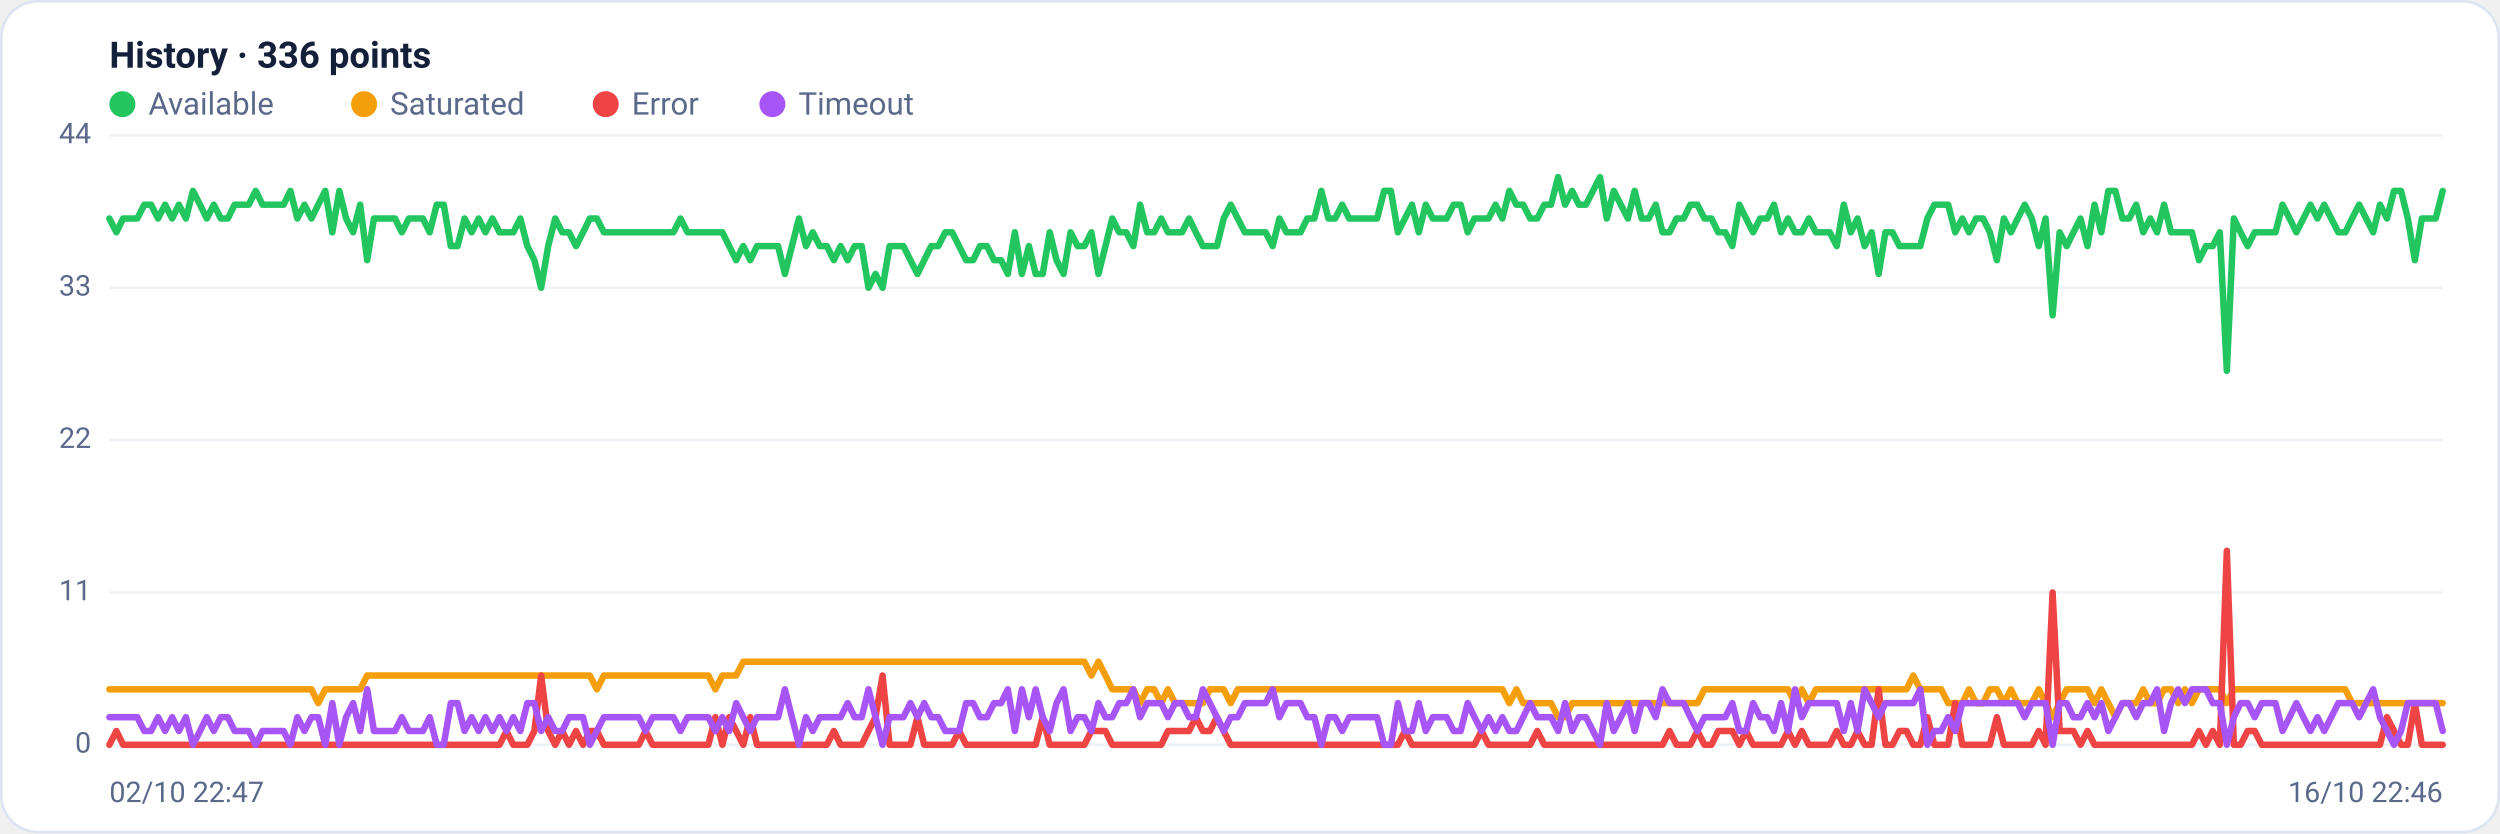
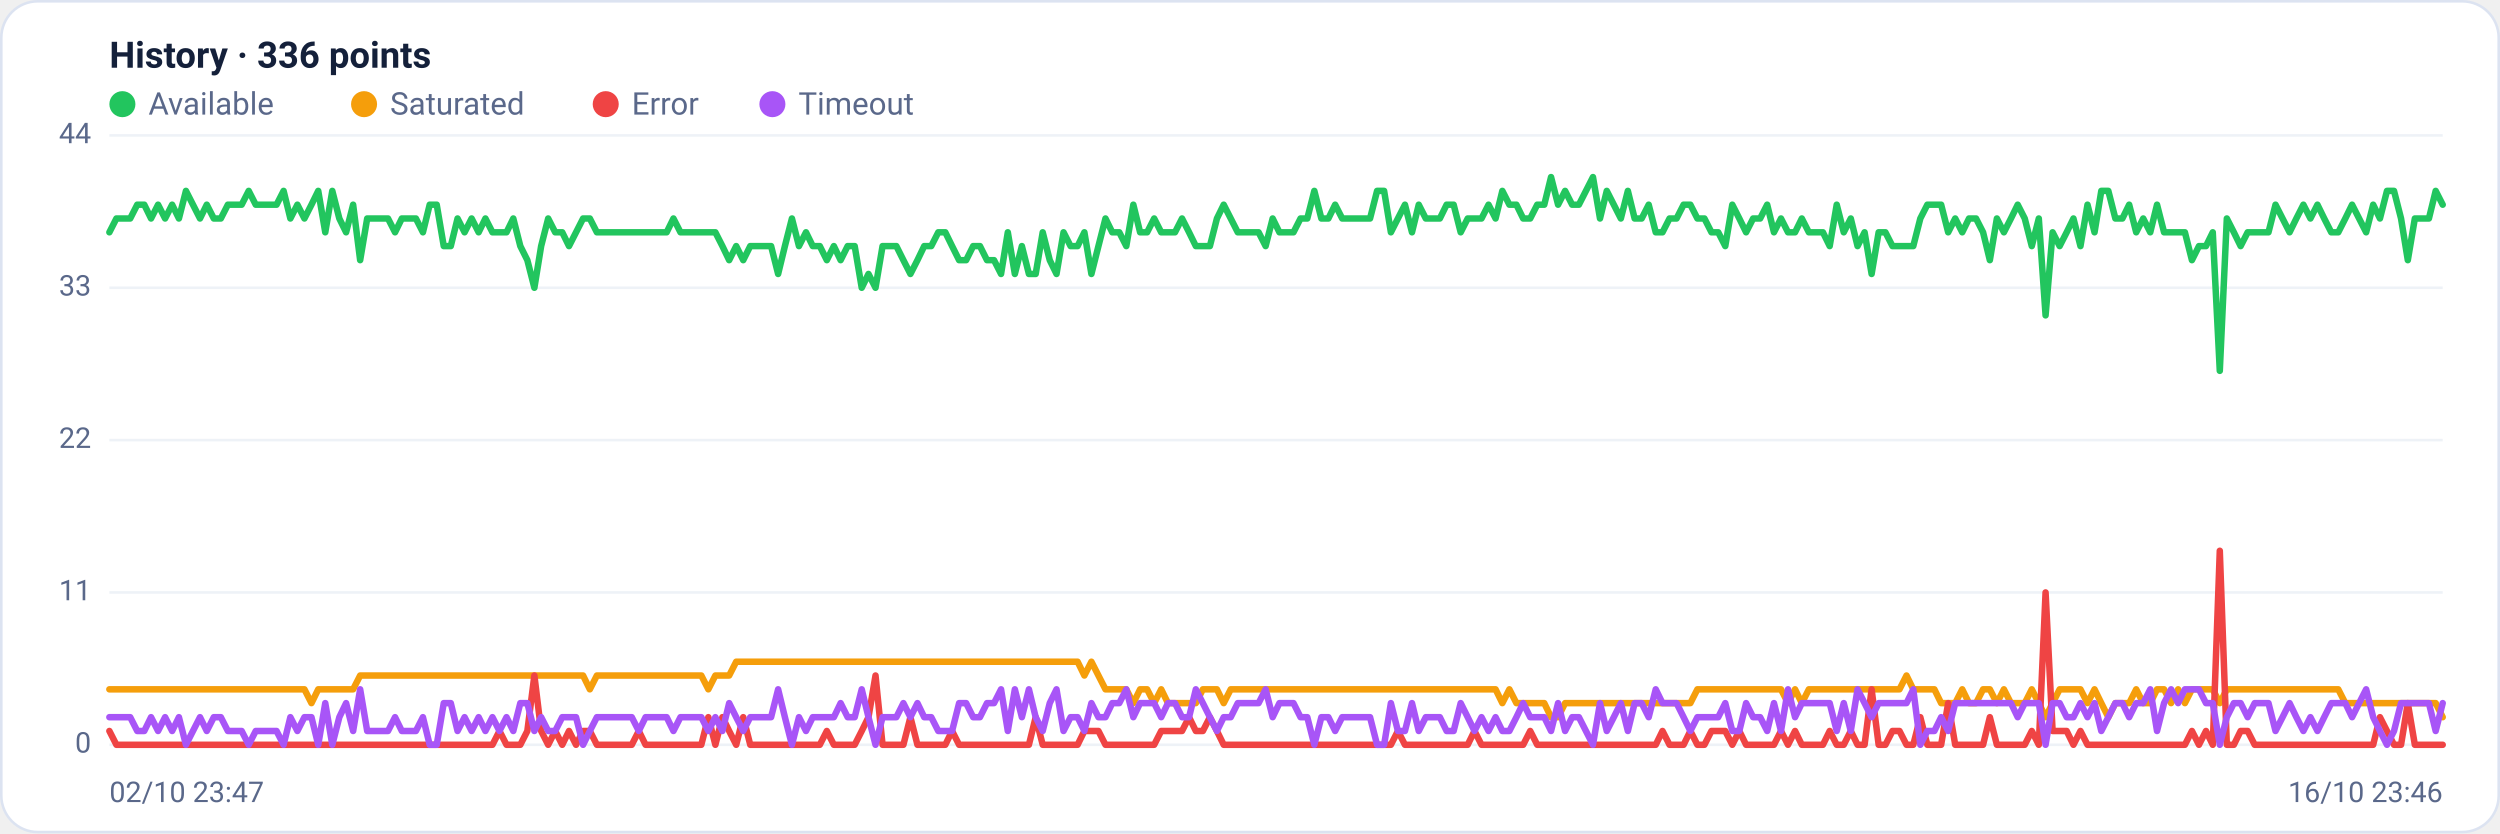
<svg xmlns="http://www.w3.org/2000/svg" viewBox="0 0 960 320" width="960" height="320" font-family="Segoe UI, system-ui, -apple-system, Roboto, Helvetica, Arial, sans-serif" role="img" aria-label="Availability history per region">
  <rect x="0.5" y="0.5" width="959" height="319" rx="14" fill="#ffffff" stroke="#dce3f1" />
  <text x="42" y="26" font-size="14" font-weight="600" fill="#14203a">History · 336 points</text>
  <circle cx="47" cy="40" r="5" fill="#22c55e" />
  <text x="57" y="44" font-size="12" fill="#5a688a">Available</text>
  <circle cx="139.8" cy="40" r="5" fill="#f59e0b" />
  <text x="149.8" y="44" font-size="12" fill="#5a688a">Saturated</text>
  <circle cx="232.6" cy="40" r="5" fill="#ef4444" />
  <text x="242.6" y="44" font-size="12" fill="#5a688a">Error</text>
  <circle cx="296.6" cy="40" r="5" fill="#a855f7" />
  <text x="306.6" y="44" font-size="12" fill="#5a688a">Timeout</text>
  <line x1="42" y1="286.0" x2="938" y2="286.0" stroke="#eef2f7" stroke-width="1" />
  <text x="35" y="289.0" text-anchor="end" font-size="11" fill="#5a688a">0</text>
  <line x1="42" y1="227.5" x2="938" y2="227.5" stroke="#eef2f7" stroke-width="1" />
  <text x="35" y="230.5" text-anchor="end" font-size="11" fill="#5a688a">11</text>
  <line x1="42" y1="169.0" x2="938" y2="169.0" stroke="#eef2f7" stroke-width="1" />
  <text x="35" y="172.0" text-anchor="end" font-size="11" fill="#5a688a">22</text>
  <line x1="42" y1="110.5" x2="938" y2="110.5" stroke="#eef2f7" stroke-width="1" />
  <text x="35" y="113.5" text-anchor="end" font-size="11" fill="#5a688a">33</text>
  <line x1="42" y1="52.0" x2="938" y2="52.0" stroke="#eef2f7" stroke-width="1" />
  <text x="35" y="55.0" text-anchor="end" font-size="11" fill="#5a688a">44</text>
-   <polyline fill="none" stroke="#22c55e" stroke-width="2.5" stroke-linejoin="round" stroke-linecap="round" points="42.0,83.9 44.7,89.2 47.3,83.9 50.0,83.9 52.7,83.9 55.4,78.6 58.0,78.6 60.7,83.9 63.4,78.6 66.1,83.9 68.7,78.6 71.4,83.9 74.1,73.3 76.8,78.6 79.4,83.9 82.1,78.6 84.8,83.9 87.5,83.9 90.1,78.6 92.8,78.6 95.5,78.6 98.2,73.3 100.8,78.6 103.5,78.6 106.2,78.6 108.9,78.6 111.5,73.3 114.2,83.9 116.9,78.6 119.6,83.9 122.2,78.6 124.9,73.3 127.6,89.2 130.3,73.3 132.9,83.9 135.6,89.2 138.3,78.6 141.0,99.9 143.6,83.9 146.3,83.9 149.0,83.9 151.7,83.9 154.3,89.2 157.0,83.9 159.7,83.9 162.4,83.9 165.0,89.2 167.7,78.6 170.4,78.6 173.1,94.5 175.7,94.5 178.4,83.9 181.1,89.2 183.8,83.9 186.4,89.2 189.1,83.9 191.8,89.2 194.5,89.2 197.1,89.2 199.8,83.9 202.5,94.5 205.2,99.9 207.8,110.5 210.5,94.5 213.2,83.9 215.9,89.2 218.5,89.2 221.2,94.5 223.9,89.2 226.5,83.9 229.2,83.9 231.9,89.2 234.6,89.2 237.2,89.2 239.9,89.2 242.6,89.2 245.3,89.2 247.9,89.2 250.6,89.2 253.3,89.2 256.0,89.2 258.6,89.2 261.3,83.9 264.0,89.2 266.7,89.2 269.3,89.2 272.0,89.2 274.7,89.2 277.4,89.2 280.0,94.5 282.7,99.9 285.4,94.5 288.1,99.9 290.7,94.5 293.4,94.5 296.1,94.5 298.8,94.5 301.4,105.2 304.1,94.5 306.8,83.9 309.5,94.5 312.1,89.2 314.8,94.5 317.5,94.5 320.2,99.9 322.8,94.5 325.5,99.9 328.2,94.5 330.9,94.5 333.5,110.5 336.2,105.2 338.9,110.5 341.6,94.5 344.2,94.5 346.9,94.5 349.6,99.9 352.3,105.2 354.9,99.9 357.6,94.5 360.3,94.5 363.0,89.2 365.6,89.2 368.3,94.5 371.0,99.9 373.7,99.9 376.3,94.5 379.0,94.5 381.7,99.9 384.4,99.9 387.0,105.2 389.7,89.2 392.4,105.2 395.1,94.5 397.7,105.2 400.4,105.2 403.1,89.2 405.7,99.9 408.4,105.2 411.1,89.2 413.8,94.5 416.4,94.5 419.1,89.2 421.8,105.2 424.5,94.5 427.1,83.9 429.8,89.2 432.5,89.2 435.2,94.5 437.8,78.6 440.5,89.2 443.2,89.2 445.9,83.9 448.5,89.2 451.2,89.2 453.9,89.2 456.6,83.9 459.2,89.2 461.9,94.5 464.6,94.5 467.3,94.5 469.9,83.9 472.6,78.6 475.3,83.9 478.0,89.2 480.6,89.2 483.3,89.2 486.0,89.2 488.7,94.5 491.3,83.9 494.0,89.2 496.7,89.2 499.4,89.2 502.0,83.9 504.7,83.9 507.4,73.3 510.1,83.9 512.7,83.9 515.4,78.6 518.1,83.9 520.8,83.9 523.4,83.9 526.1,83.9 528.8,83.9 531.5,73.3 534.1,73.3 536.8,89.2 539.5,83.9 542.2,78.6 544.8,89.2 547.5,78.6 550.2,83.9 552.9,83.9 555.5,83.9 558.2,78.6 560.9,78.6 563.6,89.2 566.2,83.9 568.9,83.9 571.6,83.9 574.3,78.6 576.9,83.9 579.6,73.3 582.3,78.6 584.9,78.6 587.6,83.9 590.3,83.9 593.0,78.6 595.6,78.6 598.3,68.0 601.0,78.6 603.7,73.3 606.3,78.6 609.0,78.6 611.7,73.3 614.4,68.0 617.0,83.9 619.7,73.3 622.4,78.6 625.1,83.9 627.7,73.3 630.4,83.9 633.1,83.9 635.8,78.6 638.4,89.2 641.1,89.2 643.8,83.9 646.5,83.9 649.1,78.6 651.8,78.6 654.5,83.9 657.2,83.9 659.8,89.2 662.5,89.2 665.2,94.5 667.9,78.6 670.5,83.9 673.2,89.2 675.9,83.9 678.6,83.9 681.2,78.6 683.9,89.2 686.6,83.9 689.3,89.2 691.9,89.2 694.6,83.9 697.3,89.2 700.0,89.2 702.6,89.2 705.3,94.5 708.0,78.6 710.7,89.2 713.3,83.9 716.0,94.5 718.7,89.2 721.4,105.2 724.0,89.2 726.7,89.2 729.4,94.5 732.1,94.5 734.7,94.5 737.4,94.5 740.1,83.9 742.8,78.6 745.4,78.6 748.1,78.6 750.8,89.2 753.5,83.9 756.1,89.2 758.8,83.9 761.5,83.9 764.1,89.2 766.8,99.9 769.5,83.9 772.2,89.2 774.8,83.9 777.5,78.6 780.2,83.9 782.9,94.5 785.5,83.9 788.2,121.1 790.9,89.2 793.6,94.5 796.2,89.2 798.9,83.9 801.6,94.5 804.3,78.6 806.9,89.2 809.6,73.3 812.3,73.3 815.0,83.9 817.6,83.9 820.3,78.6 823.0,89.2 825.7,83.9 828.3,89.2 831.0,78.6 833.7,89.2 836.4,89.2 839.0,89.2 841.7,89.2 844.4,99.9 847.1,94.5 849.7,94.5 852.4,89.2 855.1,142.4 857.8,83.9 860.4,89.2 863.1,94.5 865.8,89.2 868.5,89.2 871.1,89.2 873.8,89.2 876.5,78.6 879.2,83.9 881.8,89.2 884.5,83.9 887.2,78.6 889.9,83.9 892.5,78.6 895.2,83.9 897.9,89.2 900.6,89.2 903.2,83.9 905.9,78.6 908.6,83.9 911.3,89.2 913.9,78.6 916.6,83.9 919.3,73.3 922.0,73.3 924.6,83.9 927.3,99.9 930.0,83.9 932.7,83.9 935.3,83.9 938.0,73.3" />
-   <polyline fill="none" stroke="#f59e0b" stroke-width="2.5" stroke-linejoin="round" stroke-linecap="round" points="42.0,264.7 44.7,264.7 47.3,264.7 50.0,264.7 52.7,264.7 55.4,264.7 58.0,264.7 60.7,264.7 63.4,264.7 66.1,264.7 68.7,264.7 71.4,264.7 74.1,264.7 76.8,264.7 79.4,264.7 82.1,264.7 84.8,264.7 87.5,264.7 90.1,264.7 92.8,264.7 95.5,264.7 98.2,264.7 100.8,264.7 103.5,264.7 106.2,264.7 108.9,264.7 111.5,264.7 114.2,264.7 116.9,264.7 119.6,264.7 122.2,270.0 124.9,264.7 127.6,264.7 130.3,264.7 132.9,264.7 135.6,264.7 138.3,264.7 141.0,259.4 143.6,259.4 146.3,259.4 149.0,259.4 151.7,259.4 154.3,259.4 157.0,259.4 159.7,259.4 162.4,259.4 165.0,259.4 167.7,259.4 170.4,259.4 173.1,259.4 175.7,259.4 178.4,259.4 181.1,259.4 183.8,259.4 186.4,259.4 189.1,259.4 191.8,259.4 194.5,259.4 197.1,259.4 199.8,259.4 202.5,259.4 205.2,259.4 207.8,259.4 210.5,259.4 213.2,259.4 215.9,259.4 218.5,259.4 221.2,259.4 223.9,259.4 226.5,259.4 229.2,264.7 231.9,259.4 234.6,259.4 237.2,259.4 239.9,259.4 242.6,259.4 245.3,259.4 247.9,259.4 250.6,259.4 253.3,259.4 256.0,259.4 258.6,259.4 261.3,259.4 264.0,259.4 266.7,259.4 269.3,259.4 272.0,259.4 274.7,264.7 277.4,259.4 280.0,259.4 282.7,259.4 285.4,254.1 288.1,254.1 290.7,254.1 293.4,254.1 296.1,254.1 298.8,254.1 301.4,254.1 304.1,254.1 306.8,254.1 309.5,254.1 312.1,254.1 314.8,254.1 317.5,254.1 320.2,254.1 322.8,254.1 325.5,254.1 328.2,254.1 330.9,254.1 333.5,254.1 336.2,254.1 338.9,254.1 341.6,254.1 344.2,254.1 346.9,254.1 349.6,254.1 352.3,254.1 354.9,254.1 357.6,254.1 360.3,254.1 363.0,254.1 365.6,254.1 368.3,254.1 371.0,254.1 373.7,254.1 376.3,254.1 379.0,254.1 381.7,254.1 384.4,254.1 387.0,254.1 389.7,254.1 392.4,254.1 395.1,254.1 397.7,254.1 400.4,254.1 403.1,254.1 405.7,254.1 408.4,254.1 411.1,254.1 413.8,254.1 416.4,254.1 419.1,259.4 421.8,254.1 424.5,259.4 427.1,264.7 429.8,264.7 432.5,264.7 435.2,264.7 437.8,270.0 440.5,264.7 443.2,264.7 445.9,270.0 448.5,264.7 451.2,270.0 453.9,270.0 456.6,270.0 459.2,270.0 461.9,270.0 464.6,264.7 467.3,264.7 469.9,264.7 472.6,270.0 475.3,264.7 478.0,264.7 480.6,264.7 483.3,264.7 486.0,264.7 488.7,264.7 491.3,264.7 494.0,264.7 496.7,264.7 499.4,264.7 502.0,264.7 504.7,264.7 507.4,264.7 510.1,264.7 512.7,264.7 515.4,264.7 518.1,264.7 520.8,264.7 523.4,264.7 526.1,264.7 528.8,264.7 531.5,264.7 534.1,264.7 536.8,264.7 539.5,264.7 542.2,264.7 544.8,264.7 547.5,264.7 550.2,264.7 552.9,264.7 555.5,264.7 558.2,264.7 560.9,264.7 563.6,264.7 566.2,264.7 568.9,264.7 571.6,264.7 574.3,264.7 576.9,264.7 579.6,270.0 582.3,264.7 584.9,270.0 587.6,270.0 590.3,270.0 593.0,270.0 595.6,270.0 598.3,275.4 601.0,275.4 603.7,270.0 606.3,270.0 609.0,270.0 611.7,270.0 614.4,270.0 617.0,270.0 619.7,270.0 622.4,270.0 625.1,270.0 627.7,270.0 630.4,270.0 633.1,270.0 635.8,270.0 638.4,270.0 641.1,270.0 643.8,270.0 646.5,270.0 649.1,270.0 651.8,270.0 654.5,264.7 657.2,264.7 659.8,264.7 662.5,264.7 665.2,264.7 667.9,264.7 670.5,264.7 673.2,264.7 675.9,264.7 678.6,264.7 681.2,264.7 683.9,264.7 686.6,264.7 689.3,270.0 691.9,264.7 694.6,270.0 697.3,264.7 700.0,264.7 702.6,264.7 705.3,264.7 708.0,264.7 710.7,264.7 713.3,264.7 716.0,264.7 718.7,264.7 721.4,264.7 724.0,264.7 726.7,264.7 729.4,264.7 732.1,264.7 734.7,259.4 737.4,264.7 740.1,264.7 742.8,264.7 745.4,264.7 748.1,270.0 750.8,270.0 753.5,270.0 756.1,264.7 758.8,270.0 761.5,270.0 764.1,264.7 766.8,264.7 769.5,270.0 772.2,264.7 774.8,270.0 777.5,270.0 780.2,270.0 782.9,264.7 785.5,270.0 788.2,275.4 790.9,270.0 793.6,264.7 796.2,264.7 798.9,264.7 801.6,264.7 804.3,270.0 806.9,264.7 809.6,270.0 812.3,275.4 815.0,270.0 817.6,270.0 820.3,270.0 823.0,264.7 825.7,270.0 828.3,270.0 831.0,264.7 833.7,264.7 836.4,270.0 839.0,264.7 841.7,270.0 844.4,264.7 847.1,264.7 849.7,264.7 852.4,264.7 855.1,270.0 857.8,264.7 860.4,264.7 863.1,264.7 865.8,264.7 868.5,264.7 871.1,264.7 873.8,264.7 876.5,264.7 879.2,264.7 881.8,264.7 884.5,264.7 887.2,264.7 889.9,264.7 892.5,264.7 895.2,264.7 897.9,264.7 900.6,264.7 903.2,270.0 905.9,270.0 908.6,270.0 911.3,270.0 913.9,270.0 916.6,270.0 919.3,270.0 922.0,270.0 924.6,270.0 927.3,270.0 930.0,270.0 932.7,270.0 935.3,270.0 938.0,270.0" />
-   <polyline fill="none" stroke="#ef4444" stroke-width="2.5" stroke-linejoin="round" stroke-linecap="round" points="42.0,286.0 44.7,280.7 47.3,286.0 50.0,286.0 52.7,286.0 55.4,286.0 58.0,286.0 60.7,286.0 63.4,286.0 66.1,286.0 68.7,286.0 71.4,286.0 74.1,286.0 76.8,286.0 79.4,286.0 82.1,286.0 84.8,286.0 87.5,286.0 90.1,286.0 92.8,286.0 95.5,286.0 98.2,286.0 100.8,286.0 103.5,286.0 106.2,286.0 108.9,286.0 111.5,286.0 114.2,286.0 116.9,286.0 119.6,286.0 122.2,286.0 124.9,286.0 127.6,286.0 130.3,286.0 132.9,286.0 135.6,286.0 138.3,286.0 141.0,286.0 143.6,286.0 146.3,286.0 149.0,286.0 151.7,286.0 154.3,286.0 157.0,286.0 159.7,286.0 162.4,286.0 165.0,286.0 167.7,286.0 170.4,286.0 173.1,286.0 175.7,286.0 178.4,286.0 181.1,286.0 183.8,286.0 186.4,286.0 189.1,286.0 191.8,286.0 194.5,280.7 197.1,286.0 199.8,286.0 202.5,286.0 205.2,280.7 207.8,259.4 210.5,280.7 213.2,286.0 215.9,280.7 218.5,286.0 221.2,280.7 223.9,286.0 226.5,280.7 229.2,280.7 231.9,286.0 234.6,286.0 237.2,286.0 239.9,286.0 242.6,286.0 245.3,286.0 247.9,280.7 250.6,286.0 253.3,286.0 256.0,286.0 258.6,286.0 261.3,286.0 264.0,286.0 266.7,286.0 269.3,286.0 272.0,286.0 274.7,275.4 277.4,286.0 280.0,275.4 282.7,280.7 285.4,286.0 288.1,275.4 290.7,286.0 293.4,286.0 296.1,286.0 298.8,286.0 301.4,286.0 304.1,286.0 306.8,286.0 309.5,286.0 312.1,286.0 314.8,286.0 317.5,286.0 320.2,280.7 322.8,286.0 325.5,286.0 328.2,286.0 330.9,286.0 333.5,280.7 336.2,275.4 338.9,259.4 341.6,286.0 344.2,286.0 346.9,286.0 349.6,286.0 352.3,275.4 354.9,286.0 357.6,286.0 360.3,286.0 363.0,286.0 365.6,286.0 368.3,280.7 371.0,286.0 373.7,286.0 376.3,286.0 379.0,286.0 381.7,286.0 384.4,286.0 387.0,286.0 389.7,286.0 392.4,286.0 395.1,286.0 397.7,286.0 400.4,275.4 403.1,286.0 405.7,286.0 408.4,286.0 411.1,286.0 413.8,286.0 416.4,286.0 419.1,280.7 421.8,280.7 424.5,280.7 427.1,286.0 429.8,286.0 432.5,286.0 435.2,286.0 437.8,286.0 440.5,286.0 443.2,286.0 445.9,286.0 448.5,280.7 451.2,280.7 453.9,280.7 456.6,280.7 459.2,275.4 461.9,280.7 464.6,280.7 467.3,275.4 469.9,280.7 472.6,286.0 475.3,286.0 478.0,286.0 480.6,286.0 483.3,286.0 486.0,286.0 488.7,286.0 491.3,286.0 494.0,286.0 496.7,286.0 499.4,286.0 502.0,286.0 504.7,286.0 507.4,286.0 510.1,286.0 512.7,286.0 515.4,286.0 518.1,286.0 520.8,286.0 523.4,286.0 526.1,286.0 528.8,286.0 531.5,286.0 534.1,286.0 536.8,286.0 539.5,280.7 542.2,286.0 544.8,286.0 547.5,286.0 550.2,286.0 552.9,286.0 555.5,286.0 558.2,286.0 560.9,286.0 563.6,286.0 566.2,286.0 568.9,280.7 571.6,286.0 574.3,286.0 576.9,286.0 579.6,286.0 582.3,286.0 584.9,286.0 587.6,286.0 590.3,280.7 593.0,286.0 595.6,286.0 598.3,286.0 601.0,286.0 603.7,286.0 606.3,286.0 609.0,286.0 611.7,286.0 614.4,286.0 617.0,286.0 619.7,286.0 622.4,286.0 625.1,286.0 627.7,286.0 630.4,286.0 633.1,286.0 635.8,286.0 638.4,286.0 641.1,280.7 643.8,286.0 646.5,286.0 649.1,286.0 651.8,280.7 654.5,286.0 657.2,286.0 659.8,280.7 662.5,280.7 665.2,280.7 667.9,286.0 670.5,280.7 673.2,286.0 675.9,286.0 678.6,286.0 681.2,286.0 683.9,286.0 686.6,280.7 689.3,286.0 691.9,280.7 694.6,286.0 697.3,286.0 700.0,286.0 702.6,286.0 705.3,280.7 708.0,286.0 710.7,286.0 713.3,280.7 716.0,286.0 718.7,286.0 721.4,264.7 724.0,286.0 726.7,286.0 729.4,280.7 732.1,280.7 734.7,286.0 737.4,286.0 740.1,275.4 742.8,286.0 745.4,286.0 748.1,286.0 750.8,270.0 753.5,286.0 756.1,286.0 758.8,286.0 761.5,286.0 764.1,286.0 766.8,275.4 769.5,286.0 772.2,286.0 774.8,286.0 777.5,286.0 780.2,286.0 782.9,280.7 785.5,286.0 788.2,227.5 790.9,280.7 793.6,280.7 796.2,280.7 798.9,286.0 801.6,280.7 804.3,286.0 806.9,286.0 809.6,286.0 812.3,286.0 815.0,286.0 817.6,286.0 820.3,286.0 823.0,286.0 825.7,286.0 828.3,286.0 831.0,286.0 833.7,286.0 836.4,286.0 839.0,286.0 841.7,286.0 844.4,280.7 847.1,286.0 849.7,280.7 852.4,286.0 855.1,211.5 857.8,286.0 860.4,286.0 863.1,280.7 865.8,280.7 868.5,286.0 871.1,286.0 873.8,286.0 876.5,286.0 879.2,286.0 881.8,286.0 884.5,286.0 887.2,286.0 889.9,286.0 892.5,286.0 895.2,286.0 897.9,286.0 900.6,286.0 903.2,286.0 905.9,286.0 908.6,286.0 911.3,286.0 913.9,286.0 916.6,275.4 919.3,280.7 922.0,286.0 924.6,286.0 927.3,270.0 930.0,286.0 932.7,286.0 935.3,286.0 938.0,286.0" />
-   <polyline fill="none" stroke="#a855f7" stroke-width="2.5" stroke-linejoin="round" stroke-linecap="round" points="42.0,275.4 44.7,275.4 47.3,275.4 50.0,275.4 52.7,275.4 55.4,280.7 58.0,280.7 60.7,275.4 63.4,280.7 66.1,275.4 68.7,280.7 71.4,275.4 74.1,286.0 76.8,280.7 79.4,275.4 82.1,280.7 84.8,275.4 87.5,275.4 90.1,280.7 92.8,280.7 95.5,280.7 98.2,286.0 100.8,280.7 103.5,280.7 106.2,280.7 108.9,280.7 111.5,286.0 114.2,275.4 116.9,280.7 119.6,275.4 122.2,275.4 124.9,286.0 127.6,270.0 130.3,286.0 132.9,275.4 135.6,270.0 138.3,280.7 141.0,264.7 143.6,280.7 146.3,280.7 149.0,280.7 151.7,280.7 154.3,275.4 157.0,280.7 159.7,280.7 162.4,280.7 165.0,275.4 167.7,286.0 170.4,286.0 173.1,270.0 175.7,270.0 178.4,280.7 181.1,275.4 183.8,280.7 186.4,275.4 189.1,280.7 191.8,275.4 194.5,280.7 197.1,275.4 199.8,280.7 202.5,270.0 205.2,270.0 207.8,280.7 210.5,275.4 213.2,280.7 215.9,280.7 218.5,275.4 221.2,275.4 223.9,275.4 226.5,286.0 229.2,280.7 231.9,275.4 234.6,275.4 237.2,275.4 239.9,275.4 242.6,275.4 245.3,275.4 247.9,280.7 250.6,275.4 253.3,275.4 256.0,275.4 258.6,275.4 261.3,280.7 264.0,275.4 266.7,275.4 269.3,275.4 272.0,275.4 274.7,280.7 277.4,275.4 280.0,280.7 282.7,270.0 285.4,275.4 288.1,280.7 290.7,275.4 293.4,275.4 296.1,275.4 298.8,275.4 301.4,264.7 304.1,275.4 306.8,286.0 309.5,275.4 312.1,280.7 314.8,275.4 317.5,275.4 320.2,275.4 322.8,275.4 325.5,270.0 328.2,275.4 330.9,275.4 333.5,264.7 336.2,275.4 338.9,286.0 341.6,275.4 344.2,275.4 346.9,275.4 349.6,270.0 352.3,275.4 354.9,270.0 357.6,275.4 360.3,275.4 363.0,280.7 365.6,280.7 368.3,280.7 371.0,270.0 373.7,270.0 376.3,275.4 379.0,275.4 381.7,270.0 384.4,270.0 387.0,264.7 389.7,280.7 392.4,264.7 395.1,275.4 397.7,264.7 400.4,275.4 403.1,280.7 405.7,270.0 408.4,264.7 411.1,280.7 413.8,275.4 416.4,275.4 419.1,280.7 421.8,270.0 424.5,275.4 427.1,275.4 429.8,270.0 432.5,270.0 435.2,264.7 437.8,275.4 440.5,270.0 443.2,270.0 445.9,270.0 448.5,275.4 451.2,270.0 453.9,270.0 456.6,275.4 459.2,275.4 461.9,264.7 464.6,270.0 467.3,275.4 469.9,280.7 472.6,275.4 475.3,275.4 478.0,270.0 480.6,270.0 483.3,270.0 486.0,270.0 488.7,264.7 491.3,275.4 494.0,270.0 496.7,270.0 499.4,270.0 502.0,275.4 504.7,275.4 507.4,286.0 510.1,275.4 512.7,275.4 515.4,280.7 518.1,275.4 520.8,275.4 523.4,275.4 526.1,275.4 528.8,275.4 531.5,286.0 534.1,286.0 536.8,270.0 539.5,280.7 542.2,280.7 544.8,270.0 547.5,280.7 550.2,275.4 552.9,275.4 555.5,275.4 558.2,280.7 560.9,280.7 563.6,270.0 566.2,275.4 568.9,280.7 571.6,275.4 574.3,280.7 576.9,275.4 579.6,280.7 582.3,280.7 584.9,275.4 587.6,270.0 590.3,275.4 593.0,275.4 595.6,275.4 598.3,280.7 601.0,270.0 603.7,280.7 606.3,275.4 609.0,275.4 611.7,280.7 614.4,286.0 617.0,270.0 619.7,280.7 622.4,275.4 625.1,270.0 627.7,280.7 630.4,270.0 633.1,270.0 635.8,275.4 638.4,264.7 641.1,270.0 643.8,270.0 646.5,270.0 649.1,275.4 651.8,280.7 654.5,275.4 657.2,275.4 659.8,275.4 662.5,275.4 665.2,270.0 667.9,280.7 670.5,280.7 673.2,270.0 675.9,275.4 678.6,275.4 681.2,280.7 683.9,270.0 686.6,280.7 689.3,264.7 691.9,275.4 694.6,270.0 697.3,270.0 700.0,270.0 702.6,270.0 705.3,270.0 708.0,280.7 710.7,270.0 713.3,280.7 716.0,264.7 718.7,270.0 721.4,275.4 724.0,270.0 726.7,270.0 729.4,270.0 732.1,270.0 734.7,270.0 737.4,264.7 740.1,286.0 742.8,280.7 745.4,280.7 748.1,275.4 750.8,280.7 753.5,270.0 756.1,270.0 758.8,270.0 761.5,270.0 764.1,270.0 766.8,270.0 769.5,270.0 772.2,270.0 774.8,270.0 777.5,275.4 780.2,270.0 782.9,270.0 785.5,270.0 788.2,286.0 790.9,270.0 793.6,270.0 796.2,275.4 798.9,275.4 801.6,270.0 804.3,275.4 806.9,270.0 809.6,280.7 812.3,275.4 815.0,270.0 817.6,270.0 820.3,275.4 823.0,270.0 825.7,270.0 828.3,264.7 831.0,280.7 833.7,270.0 836.4,264.7 839.0,270.0 841.7,264.7 844.4,264.7 847.1,264.7 849.7,270.0 852.4,270.0 855.1,286.0 857.8,275.4 860.4,270.0 863.1,270.0 865.8,275.4 868.5,270.0 871.1,270.0 873.8,270.0 876.5,280.7 879.2,275.4 881.8,270.0 884.5,275.4 887.2,280.7 889.9,275.4 892.5,280.7 895.2,275.4 897.9,270.0 900.6,270.0 903.2,270.0 905.9,275.4 908.6,270.0 911.3,264.7 913.9,275.4 916.6,280.7 919.3,286.0 922.0,280.7 924.6,270.0 927.3,270.0 930.0,270.0 932.7,270.0 935.3,270.0 938.0,280.7" />
-   <text x="42" y="308" font-size="11" fill="#5a688a">02/10 22:47</text>
-   <text x="938" y="308" text-anchor="end" font-size="11" fill="#5a688a">16/10 22:46</text>
+   <polyline fill="none" stroke="#22c55e" stroke-width="2.5" stroke-linejoin="round" stroke-linecap="round" points="42.0,89.2 44.7,83.9 47.3,83.9 50.0,83.9 52.7,78.6 55.4,78.6 58.0,83.9 60.7,78.6 63.4,83.9 66.1,78.6 68.7,83.9 71.4,73.3 74.1,78.6 76.8,83.9 79.4,78.6 82.1,83.9 84.8,83.9 87.5,78.6 90.1,78.6 92.8,78.6 95.5,73.3 98.2,78.6 100.8,78.6 103.5,78.6 106.2,78.6 108.9,73.3 111.5,83.9 114.2,78.6 116.9,83.9 119.6,78.6 122.2,73.3 124.9,89.2 127.6,73.3 130.3,83.9 132.9,89.2 135.6,78.6 138.3,99.9 141.0,83.9 143.6,83.9 146.3,83.9 149.0,83.9 151.7,89.2 154.3,83.9 157.0,83.9 159.7,83.9 162.4,89.2 165.0,78.6 167.7,78.6 170.4,94.5 173.1,94.5 175.7,83.9 178.4,89.2 181.1,83.9 183.8,89.2 186.4,83.9 189.1,89.2 191.8,89.2 194.5,89.2 197.1,83.9 199.8,94.5 202.5,99.9 205.2,110.5 207.8,94.5 210.5,83.9 213.2,89.2 215.9,89.2 218.5,94.5 221.2,89.2 223.9,83.9 226.5,83.9 229.2,89.2 231.9,89.2 234.6,89.2 237.2,89.2 239.9,89.2 242.6,89.2 245.3,89.2 247.9,89.2 250.6,89.2 253.3,89.2 256.0,89.2 258.6,83.9 261.3,89.2 264.0,89.2 266.7,89.2 269.3,89.2 272.0,89.2 274.7,89.2 277.4,94.5 280.0,99.9 282.7,94.5 285.4,99.9 288.1,94.5 290.7,94.5 293.4,94.5 296.1,94.5 298.8,105.2 301.4,94.5 304.1,83.9 306.8,94.5 309.5,89.2 312.1,94.5 314.8,94.5 317.5,99.9 320.2,94.5 322.8,99.9 325.5,94.5 328.2,94.5 330.9,110.5 333.5,105.2 336.2,110.5 338.9,94.5 341.6,94.5 344.2,94.5 346.9,99.9 349.6,105.2 352.3,99.9 354.9,94.5 357.6,94.5 360.3,89.2 363.0,89.2 365.6,94.5 368.3,99.9 371.0,99.9 373.7,94.5 376.3,94.5 379.0,99.9 381.7,99.9 384.4,105.2 387.0,89.2 389.7,105.2 392.4,94.5 395.1,105.2 397.7,105.2 400.4,89.2 403.1,99.9 405.7,105.2 408.4,89.2 411.1,94.5 413.8,94.5 416.4,89.2 419.1,105.2 421.8,94.5 424.5,83.9 427.1,89.2 429.8,89.2 432.5,94.5 435.2,78.6 437.8,89.2 440.5,89.2 443.2,83.9 445.9,89.2 448.5,89.2 451.2,89.2 453.9,83.9 456.6,89.2 459.2,94.5 461.9,94.5 464.6,94.5 467.3,83.9 469.9,78.6 472.6,83.9 475.3,89.2 478.0,89.2 480.6,89.2 483.3,89.2 486.0,94.5 488.7,83.9 491.3,89.2 494.0,89.2 496.7,89.2 499.4,83.9 502.0,83.9 504.7,73.3 507.4,83.9 510.1,83.9 512.7,78.6 515.4,83.9 518.1,83.9 520.8,83.9 523.4,83.9 526.1,83.9 528.8,73.3 531.5,73.3 534.1,89.2 536.8,83.9 539.5,78.6 542.2,89.2 544.8,78.6 547.5,83.9 550.2,83.9 552.9,83.9 555.5,78.6 558.2,78.6 560.9,89.2 563.6,83.9 566.2,83.9 568.9,83.9 571.6,78.6 574.3,83.9 576.9,73.3 579.6,78.6 582.3,78.6 584.9,83.9 587.6,83.9 590.3,78.6 593.0,78.6 595.6,68.0 598.3,78.6 601.0,73.3 603.7,78.6 606.3,78.6 609.0,73.3 611.7,68.0 614.4,83.9 617.0,73.3 619.7,78.6 622.4,83.9 625.1,73.3 627.7,83.9 630.4,83.9 633.1,78.6 635.8,89.2 638.4,89.2 641.1,83.9 643.8,83.9 646.5,78.6 649.1,78.6 651.8,83.9 654.5,83.9 657.2,89.2 659.8,89.2 662.5,94.5 665.2,78.6 667.9,83.9 670.5,89.2 673.2,83.9 675.9,83.9 678.6,78.6 681.2,89.2 683.9,83.9 686.6,89.2 689.3,89.2 691.9,83.9 694.6,89.2 697.3,89.2 700.0,89.2 702.6,94.5 705.3,78.6 708.0,89.2 710.7,83.9 713.3,94.5 716.0,89.2 718.7,105.2 721.4,89.2 724.0,89.2 726.7,94.5 729.4,94.5 732.1,94.5 734.7,94.5 737.4,83.9 740.1,78.6 742.8,78.6 745.4,78.6 748.1,89.2 750.8,83.9 753.5,89.2 756.1,83.9 758.8,83.9 761.5,89.2 764.1,99.9 766.8,83.9 769.5,89.2 772.2,83.9 774.8,78.6 777.5,83.9 780.2,94.5 782.9,83.9 785.5,121.1 788.2,89.2 790.9,94.5 793.6,89.2 796.2,83.9 798.9,94.5 801.6,78.6 804.3,89.2 806.9,73.3 809.6,73.3 812.3,83.9 815.0,83.9 817.6,78.6 820.3,89.2 823.0,83.9 825.7,89.2 828.3,78.6 831.0,89.2 833.7,89.2 836.4,89.2 839.0,89.2 841.7,99.9 844.4,94.5 847.1,94.5 849.7,89.2 852.4,142.4 855.1,83.9 857.8,89.2 860.4,94.5 863.1,89.2 865.8,89.2 868.5,89.2 871.1,89.2 873.8,78.6 876.5,83.9 879.2,89.2 881.8,83.9 884.5,78.6 887.2,83.9 889.9,78.6 892.5,83.9 895.2,89.2 897.9,89.2 900.6,83.9 903.2,78.6 905.9,83.9 908.6,89.2 911.3,78.6 913.9,83.9 916.6,73.3 919.3,73.3 922.0,83.9 924.6,99.9 927.3,83.9 930.0,83.9 932.7,83.9 935.3,73.3 938.0,78.6" />
+   <polyline fill="none" stroke="#f59e0b" stroke-width="2.5" stroke-linejoin="round" stroke-linecap="round" points="42.0,264.7 44.7,264.7 47.3,264.7 50.0,264.7 52.7,264.7 55.4,264.7 58.0,264.7 60.7,264.7 63.4,264.7 66.1,264.7 68.7,264.7 71.4,264.7 74.1,264.7 76.8,264.7 79.4,264.7 82.1,264.7 84.8,264.7 87.5,264.7 90.1,264.7 92.8,264.7 95.5,264.7 98.2,264.7 100.8,264.7 103.5,264.7 106.2,264.7 108.9,264.7 111.5,264.7 114.2,264.7 116.9,264.7 119.6,270.0 122.2,264.7 124.9,264.7 127.6,264.7 130.3,264.7 132.9,264.7 135.6,264.7 138.3,259.4 141.0,259.4 143.6,259.4 146.3,259.4 149.0,259.4 151.7,259.4 154.3,259.4 157.0,259.4 159.7,259.4 162.4,259.4 165.0,259.4 167.7,259.4 170.4,259.4 173.1,259.4 175.7,259.4 178.4,259.4 181.1,259.4 183.8,259.4 186.4,259.4 189.1,259.4 191.8,259.4 194.5,259.4 197.1,259.4 199.8,259.4 202.5,259.4 205.2,259.4 207.8,259.4 210.5,259.4 213.2,259.4 215.9,259.4 218.5,259.4 221.2,259.4 223.9,259.4 226.5,264.7 229.2,259.4 231.9,259.4 234.6,259.4 237.2,259.4 239.9,259.4 242.6,259.4 245.3,259.4 247.9,259.4 250.6,259.4 253.3,259.4 256.0,259.4 258.6,259.4 261.3,259.4 264.0,259.4 266.7,259.4 269.3,259.4 272.0,264.7 274.7,259.4 277.4,259.4 280.0,259.4 282.7,254.1 285.4,254.1 288.1,254.1 290.7,254.1 293.4,254.1 296.1,254.1 298.8,254.1 301.4,254.1 304.1,254.1 306.8,254.1 309.5,254.1 312.1,254.1 314.8,254.1 317.5,254.1 320.2,254.1 322.8,254.1 325.5,254.1 328.2,254.1 330.9,254.1 333.5,254.1 336.2,254.1 338.9,254.1 341.6,254.1 344.2,254.1 346.9,254.1 349.6,254.1 352.3,254.1 354.9,254.1 357.6,254.1 360.3,254.1 363.0,254.1 365.6,254.1 368.3,254.1 371.0,254.1 373.7,254.1 376.3,254.1 379.0,254.1 381.7,254.1 384.4,254.1 387.0,254.1 389.7,254.1 392.4,254.1 395.1,254.1 397.7,254.1 400.4,254.1 403.1,254.1 405.7,254.1 408.4,254.1 411.1,254.1 413.8,254.1 416.4,259.4 419.1,254.1 421.8,259.4 424.5,264.7 427.1,264.7 429.8,264.7 432.5,264.7 435.2,270.0 437.8,264.7 440.5,264.7 443.2,270.0 445.9,264.7 448.5,270.0 451.2,270.0 453.9,270.0 456.6,270.0 459.2,270.0 461.9,264.7 464.6,264.7 467.3,264.7 469.9,270.0 472.6,264.7 475.3,264.7 478.0,264.7 480.6,264.7 483.3,264.7 486.0,264.7 488.7,264.7 491.3,264.7 494.0,264.7 496.7,264.7 499.4,264.7 502.0,264.7 504.7,264.7 507.4,264.7 510.1,264.7 512.7,264.7 515.4,264.7 518.1,264.7 520.8,264.7 523.4,264.7 526.1,264.7 528.8,264.7 531.5,264.7 534.1,264.7 536.8,264.7 539.5,264.7 542.2,264.7 544.8,264.7 547.5,264.7 550.2,264.7 552.9,264.7 555.5,264.7 558.2,264.7 560.9,264.7 563.6,264.7 566.2,264.7 568.9,264.7 571.6,264.7 574.3,264.7 576.9,270.0 579.6,264.7 582.3,270.0 584.9,270.0 587.6,270.0 590.3,270.0 593.0,270.0 595.6,275.4 598.3,275.4 601.0,270.0 603.7,270.0 606.3,270.0 609.0,270.0 611.7,270.0 614.4,270.0 617.0,270.0 619.7,270.0 622.4,270.0 625.1,270.0 627.7,270.0 630.4,270.0 633.1,270.0 635.8,270.0 638.4,270.0 641.1,270.0 643.8,270.0 646.5,270.0 649.1,270.0 651.8,264.7 654.5,264.7 657.2,264.7 659.8,264.7 662.5,264.7 665.2,264.7 667.9,264.7 670.5,264.7 673.2,264.7 675.9,264.7 678.6,264.7 681.2,264.7 683.9,264.7 686.6,270.0 689.3,264.7 691.9,270.0 694.6,264.7 697.3,264.7 700.0,264.7 702.6,264.7 705.3,264.7 708.0,264.7 710.7,264.7 713.3,264.7 716.0,264.7 718.7,264.7 721.4,264.7 724.0,264.7 726.7,264.7 729.4,264.7 732.1,259.4 734.7,264.7 737.4,264.7 740.1,264.7 742.8,264.7 745.4,270.0 748.1,270.0 750.8,270.0 753.5,264.7 756.1,270.0 758.8,270.0 761.5,264.7 764.1,264.7 766.8,270.0 769.5,264.7 772.2,270.0 774.8,270.0 777.5,270.0 780.2,264.7 782.9,270.0 785.5,275.4 788.2,270.0 790.9,264.7 793.6,264.7 796.2,264.7 798.9,264.7 801.6,270.0 804.3,264.7 806.9,270.0 809.6,275.4 812.3,270.0 815.0,270.0 817.6,270.0 820.3,264.7 823.0,270.0 825.7,270.0 828.3,264.7 831.0,264.7 833.7,270.0 836.4,264.7 839.0,270.0 841.7,264.7 844.4,264.7 847.1,264.7 849.7,264.7 852.4,270.0 855.1,264.7 857.8,264.7 860.4,264.7 863.1,264.7 865.8,264.7 868.5,264.7 871.1,264.7 873.8,264.7 876.5,264.7 879.2,264.7 881.8,264.7 884.5,264.7 887.2,264.7 889.9,264.7 892.5,264.7 895.2,264.7 897.9,264.7 900.6,270.0 903.2,270.0 905.9,270.0 908.6,270.0 911.3,270.0 913.9,270.0 916.6,270.0 919.3,270.0 922.0,270.0 924.6,270.0 927.3,270.0 930.0,270.0 932.7,270.0 935.3,270.0 938.0,275.4" />
+   <polyline fill="none" stroke="#ef4444" stroke-width="2.5" stroke-linejoin="round" stroke-linecap="round" points="42.0,280.7 44.7,286.0 47.3,286.0 50.0,286.0 52.7,286.0 55.4,286.0 58.0,286.0 60.7,286.0 63.4,286.0 66.1,286.0 68.7,286.0 71.4,286.0 74.1,286.0 76.8,286.0 79.4,286.0 82.1,286.0 84.8,286.0 87.5,286.0 90.1,286.0 92.8,286.0 95.5,286.0 98.2,286.0 100.8,286.0 103.5,286.0 106.2,286.0 108.9,286.0 111.5,286.0 114.2,286.0 116.9,286.0 119.6,286.0 122.2,286.0 124.9,286.0 127.6,286.0 130.3,286.0 132.9,286.0 135.6,286.0 138.3,286.0 141.0,286.0 143.6,286.0 146.3,286.0 149.0,286.0 151.7,286.0 154.3,286.0 157.0,286.0 159.7,286.0 162.4,286.0 165.0,286.0 167.7,286.0 170.4,286.0 173.1,286.0 175.7,286.0 178.4,286.0 181.1,286.0 183.8,286.0 186.4,286.0 189.1,286.0 191.8,280.7 194.5,286.0 197.1,286.0 199.8,286.0 202.5,280.7 205.2,259.4 207.8,280.7 210.5,286.0 213.2,280.7 215.9,286.0 218.5,280.7 221.2,286.0 223.9,280.7 226.5,280.7 229.2,286.0 231.9,286.0 234.6,286.0 237.2,286.0 239.9,286.0 242.6,286.0 245.3,280.7 247.9,286.0 250.6,286.0 253.3,286.0 256.0,286.0 258.6,286.0 261.3,286.0 264.0,286.0 266.7,286.0 269.3,286.0 272.0,275.4 274.7,286.0 277.4,275.4 280.0,280.7 282.7,286.0 285.4,275.4 288.1,286.0 290.7,286.0 293.4,286.0 296.1,286.0 298.8,286.0 301.4,286.0 304.1,286.0 306.8,286.0 309.5,286.0 312.1,286.0 314.8,286.0 317.5,280.7 320.2,286.0 322.8,286.0 325.5,286.0 328.2,286.0 330.9,280.7 333.5,275.4 336.2,259.4 338.9,286.0 341.6,286.0 344.2,286.0 346.9,286.0 349.6,275.4 352.3,286.0 354.9,286.0 357.6,286.0 360.3,286.0 363.0,286.0 365.6,280.7 368.3,286.0 371.0,286.0 373.7,286.0 376.3,286.0 379.0,286.0 381.7,286.0 384.4,286.0 387.0,286.0 389.7,286.0 392.4,286.0 395.1,286.0 397.7,275.4 400.4,286.0 403.1,286.0 405.7,286.0 408.4,286.0 411.1,286.0 413.8,286.0 416.4,280.7 419.1,280.7 421.8,280.7 424.5,286.0 427.1,286.0 429.8,286.0 432.5,286.0 435.2,286.0 437.8,286.0 440.5,286.0 443.2,286.0 445.9,280.7 448.5,280.7 451.2,280.7 453.9,280.7 456.6,275.4 459.2,280.7 461.9,280.7 464.6,275.4 467.3,280.7 469.9,286.0 472.6,286.0 475.3,286.0 478.0,286.0 480.6,286.0 483.3,286.0 486.0,286.0 488.7,286.0 491.3,286.0 494.0,286.0 496.7,286.0 499.4,286.0 502.0,286.0 504.7,286.0 507.4,286.0 510.1,286.0 512.7,286.0 515.4,286.0 518.1,286.0 520.8,286.0 523.4,286.0 526.1,286.0 528.8,286.0 531.5,286.0 534.1,286.0 536.8,280.7 539.5,286.0 542.2,286.0 544.8,286.0 547.5,286.0 550.2,286.0 552.9,286.0 555.5,286.0 558.2,286.0 560.9,286.0 563.6,286.0 566.2,280.7 568.9,286.0 571.6,286.0 574.3,286.0 576.9,286.0 579.6,286.0 582.3,286.0 584.9,286.0 587.6,280.7 590.3,286.0 593.0,286.0 595.6,286.0 598.3,286.0 601.0,286.0 603.7,286.0 606.3,286.0 609.0,286.0 611.7,286.0 614.4,286.0 617.0,286.0 619.7,286.0 622.4,286.0 625.1,286.0 627.7,286.0 630.4,286.0 633.1,286.0 635.8,286.0 638.4,280.7 641.1,286.0 643.8,286.0 646.5,286.0 649.1,280.7 651.8,286.0 654.5,286.0 657.2,280.7 659.8,280.7 662.5,280.7 665.2,286.0 667.9,280.7 670.5,286.0 673.2,286.0 675.9,286.0 678.6,286.0 681.2,286.0 683.9,280.7 686.6,286.0 689.3,280.7 691.9,286.0 694.6,286.0 697.3,286.0 700.0,286.0 702.6,280.7 705.3,286.0 708.0,286.0 710.7,280.7 713.3,286.0 716.0,286.0 718.7,264.7 721.4,286.0 724.0,286.0 726.7,280.7 729.4,280.7 732.1,286.0 734.7,286.0 737.4,275.4 740.1,286.0 742.8,286.0 745.4,286.0 748.1,270.0 750.8,286.0 753.5,286.0 756.1,286.0 758.8,286.0 761.5,286.0 764.1,275.4 766.8,286.0 769.5,286.0 772.2,286.0 774.8,286.0 777.5,286.0 780.2,280.7 782.9,286.0 785.5,227.5 788.2,280.7 790.9,280.7 793.6,280.7 796.2,286.0 798.9,280.7 801.6,286.0 804.3,286.0 806.9,286.0 809.6,286.0 812.3,286.0 815.0,286.0 817.6,286.0 820.3,286.0 823.0,286.0 825.7,286.0 828.3,286.0 831.0,286.0 833.7,286.0 836.4,286.0 839.0,286.0 841.7,280.7 844.4,286.0 847.1,280.7 849.7,286.0 852.4,211.5 855.1,286.0 857.8,286.0 860.4,280.7 863.1,280.7 865.8,286.0 868.5,286.0 871.1,286.0 873.8,286.0 876.5,286.0 879.2,286.0 881.8,286.0 884.5,286.0 887.2,286.0 889.9,286.0 892.5,286.0 895.2,286.0 897.9,286.0 900.6,286.0 903.2,286.0 905.9,286.0 908.6,286.0 911.3,286.0 913.9,275.4 916.6,280.7 919.3,286.0 922.0,286.0 924.6,270.0 927.3,286.0 930.0,286.0 932.7,286.0 935.3,286.0 938.0,286.0" />
+   <polyline fill="none" stroke="#a855f7" stroke-width="2.5" stroke-linejoin="round" stroke-linecap="round" points="42.0,275.4 44.7,275.4 47.3,275.4 50.0,275.4 52.7,280.7 55.4,280.7 58.0,275.4 60.7,280.7 63.4,275.4 66.1,280.7 68.7,275.4 71.4,286.0 74.1,280.7 76.8,275.4 79.4,280.7 82.1,275.4 84.8,275.4 87.5,280.7 90.1,280.7 92.8,280.7 95.5,286.0 98.2,280.7 100.8,280.7 103.5,280.7 106.2,280.7 108.9,286.0 111.5,275.4 114.2,280.7 116.9,275.4 119.6,275.4 122.2,286.0 124.9,270.0 127.6,286.0 130.3,275.4 132.9,270.0 135.6,280.7 138.3,264.7 141.0,280.7 143.6,280.7 146.3,280.7 149.0,280.7 151.7,275.4 154.3,280.7 157.0,280.7 159.7,280.7 162.4,275.4 165.0,286.0 167.7,286.0 170.4,270.0 173.1,270.0 175.7,280.7 178.4,275.4 181.1,280.7 183.8,275.4 186.4,280.7 189.1,275.4 191.8,280.7 194.5,275.4 197.1,280.7 199.8,270.0 202.5,270.0 205.2,280.7 207.8,275.4 210.5,280.7 213.2,280.7 215.9,275.4 218.5,275.4 221.2,275.4 223.9,286.0 226.5,280.7 229.2,275.4 231.9,275.4 234.6,275.4 237.2,275.4 239.9,275.4 242.6,275.4 245.3,280.7 247.9,275.4 250.6,275.4 253.3,275.4 256.0,275.4 258.6,280.7 261.3,275.4 264.0,275.4 266.7,275.4 269.3,275.4 272.0,280.7 274.7,275.4 277.4,280.7 280.0,270.0 282.7,275.4 285.4,280.7 288.1,275.4 290.7,275.4 293.4,275.4 296.1,275.4 298.8,264.7 301.4,275.4 304.1,286.0 306.8,275.4 309.5,280.7 312.1,275.4 314.8,275.4 317.5,275.4 320.2,275.4 322.8,270.0 325.5,275.4 328.2,275.4 330.9,264.7 333.5,275.4 336.2,286.0 338.9,275.4 341.6,275.4 344.2,275.4 346.9,270.0 349.6,275.4 352.3,270.0 354.9,275.4 357.6,275.4 360.3,280.7 363.0,280.7 365.6,280.7 368.3,270.0 371.0,270.0 373.7,275.4 376.3,275.4 379.0,270.0 381.7,270.0 384.4,264.7 387.0,280.7 389.7,264.7 392.4,275.4 395.1,264.7 397.7,275.4 400.4,280.7 403.1,270.0 405.7,264.7 408.4,280.7 411.1,275.4 413.8,275.4 416.4,280.7 419.1,270.0 421.8,275.4 424.5,275.4 427.1,270.0 429.8,270.0 432.5,264.7 435.2,275.4 437.8,270.0 440.5,270.0 443.2,270.0 445.9,275.4 448.5,270.0 451.2,270.0 453.9,275.4 456.6,275.4 459.2,264.7 461.9,270.0 464.6,275.4 467.3,280.7 469.9,275.4 472.6,275.4 475.3,270.0 478.0,270.0 480.6,270.0 483.3,270.0 486.0,264.7 488.7,275.4 491.3,270.0 494.0,270.0 496.7,270.0 499.4,275.4 502.0,275.4 504.7,286.0 507.4,275.4 510.1,275.4 512.7,280.7 515.4,275.4 518.1,275.4 520.8,275.4 523.4,275.4 526.1,275.4 528.8,286.0 531.5,286.0 534.1,270.0 536.8,280.7 539.5,280.7 542.2,270.0 544.8,280.7 547.5,275.4 550.2,275.4 552.9,275.4 555.5,280.7 558.2,280.7 560.9,270.0 563.6,275.4 566.2,280.7 568.9,275.4 571.6,280.7 574.3,275.4 576.9,280.7 579.6,280.7 582.3,275.4 584.9,270.0 587.6,275.4 590.3,275.4 593.0,275.4 595.6,280.7 598.3,270.0 601.0,280.7 603.7,275.4 606.3,275.4 609.0,280.7 611.7,286.0 614.4,270.0 617.0,280.7 619.7,275.4 622.4,270.0 625.1,280.7 627.7,270.0 630.4,270.0 633.1,275.4 635.8,264.7 638.4,270.0 641.1,270.0 643.8,270.0 646.5,275.4 649.1,280.7 651.8,275.4 654.5,275.4 657.2,275.4 659.8,275.4 662.5,270.0 665.2,280.7 667.9,280.7 670.5,270.0 673.2,275.4 675.9,275.4 678.6,280.7 681.2,270.0 683.9,280.7 686.6,264.7 689.3,275.4 691.9,270.0 694.6,270.0 697.3,270.0 700.0,270.0 702.6,270.0 705.3,280.7 708.0,270.0 710.7,280.7 713.3,264.7 716.0,270.0 718.7,275.4 721.4,270.0 724.0,270.0 726.7,270.0 729.4,270.0 732.1,270.0 734.7,264.7 737.4,286.0 740.1,280.7 742.8,280.7 745.4,275.4 748.1,280.7 750.8,270.0 753.5,270.0 756.1,270.0 758.8,270.0 761.5,270.0 764.1,270.0 766.8,270.0 769.5,270.0 772.2,270.0 774.8,275.4 777.5,270.0 780.2,270.0 782.9,270.0 785.5,286.0 788.2,270.0 790.9,270.0 793.6,275.4 796.2,275.4 798.9,270.0 801.6,275.4 804.3,270.0 806.9,280.7 809.6,275.4 812.3,270.0 815.0,270.0 817.6,275.4 820.3,270.0 823.0,270.0 825.7,264.7 828.3,280.7 831.0,270.0 833.7,264.7 836.4,270.0 839.0,264.7 841.7,264.7 844.4,264.7 847.1,270.0 849.7,270.0 852.4,286.0 855.1,275.4 857.8,270.0 860.4,270.0 863.1,275.4 865.8,270.0 868.5,270.0 871.1,270.0 873.8,280.7 876.5,275.4 879.2,270.0 881.8,275.4 884.5,280.7 887.2,275.4 889.9,280.7 892.5,275.4 895.2,270.0 897.9,270.0 900.6,270.0 903.2,275.4 905.9,270.0 908.6,264.7 911.3,275.4 913.9,280.7 916.6,286.0 919.3,280.7 922.0,270.0 924.6,270.0 927.3,270.0 930.0,270.0 932.7,270.0 935.3,280.7 938.0,270.0" />
+   <text x="42" y="308" font-size="11" fill="#5a688a">02/10 23:47</text>
+   <text x="938" y="308" text-anchor="end" font-size="11" fill="#5a688a">16/10 23:46</text>
</svg>
